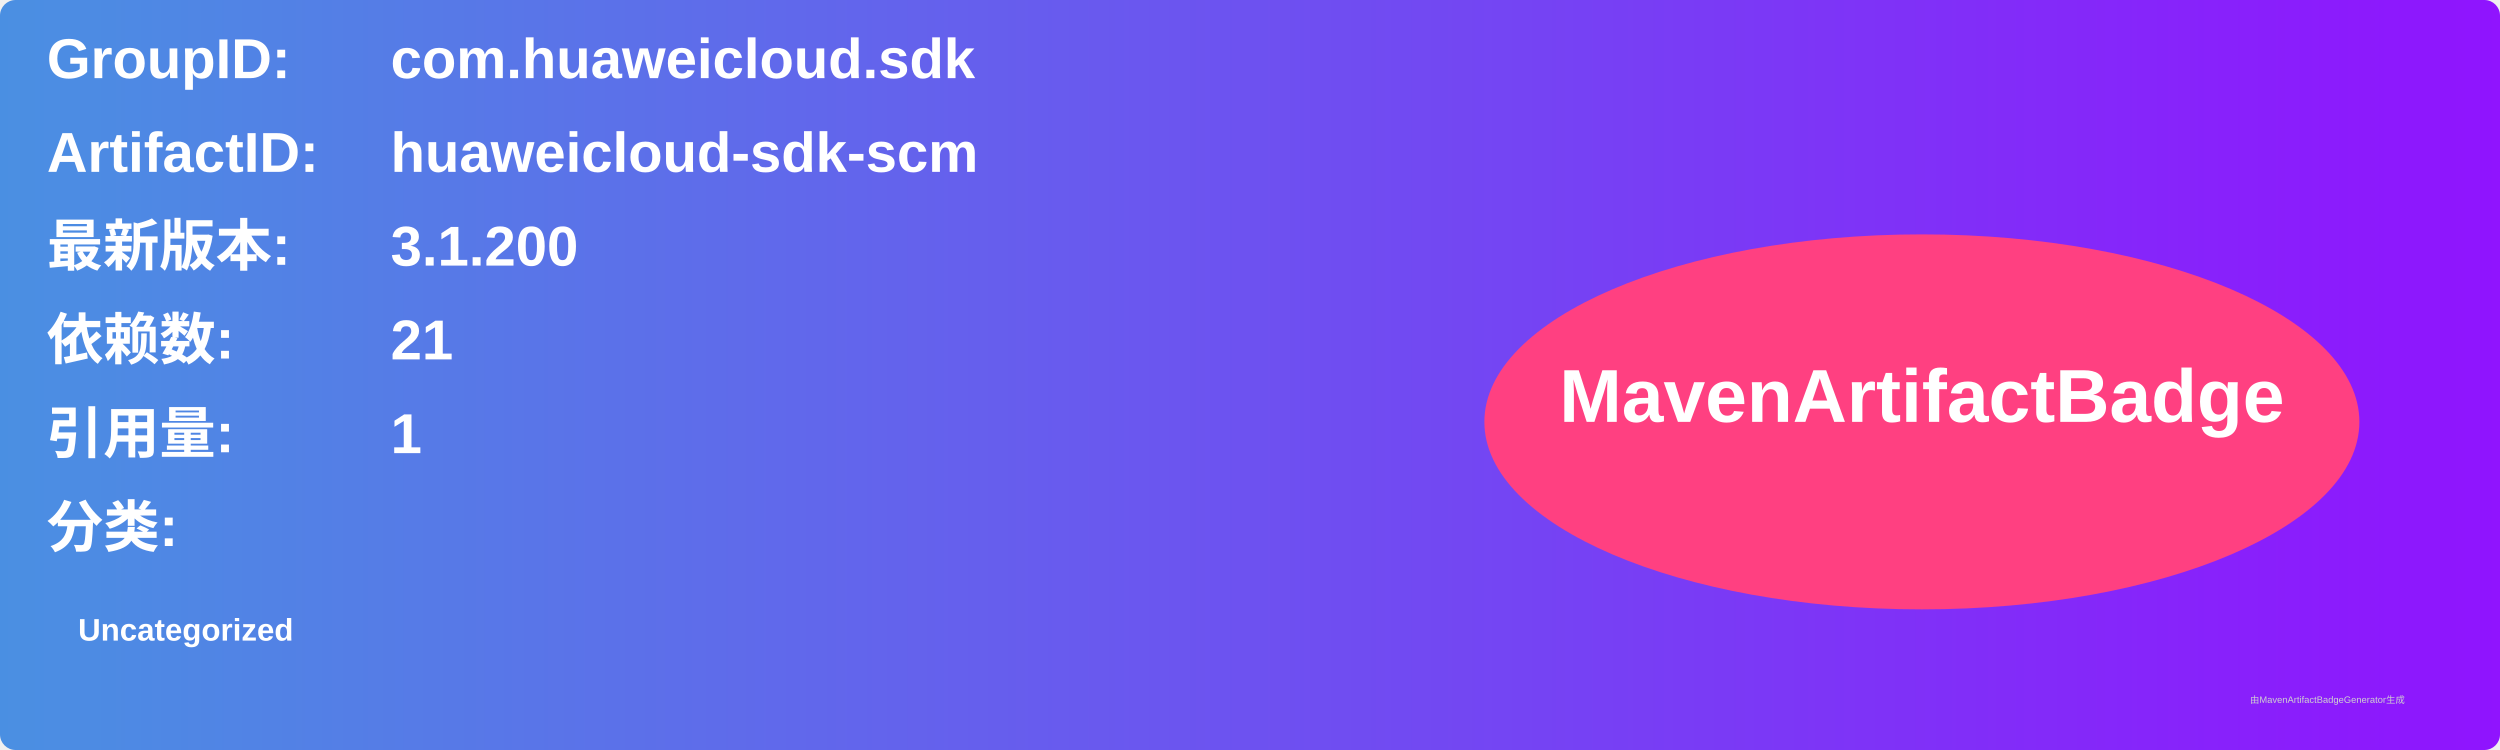
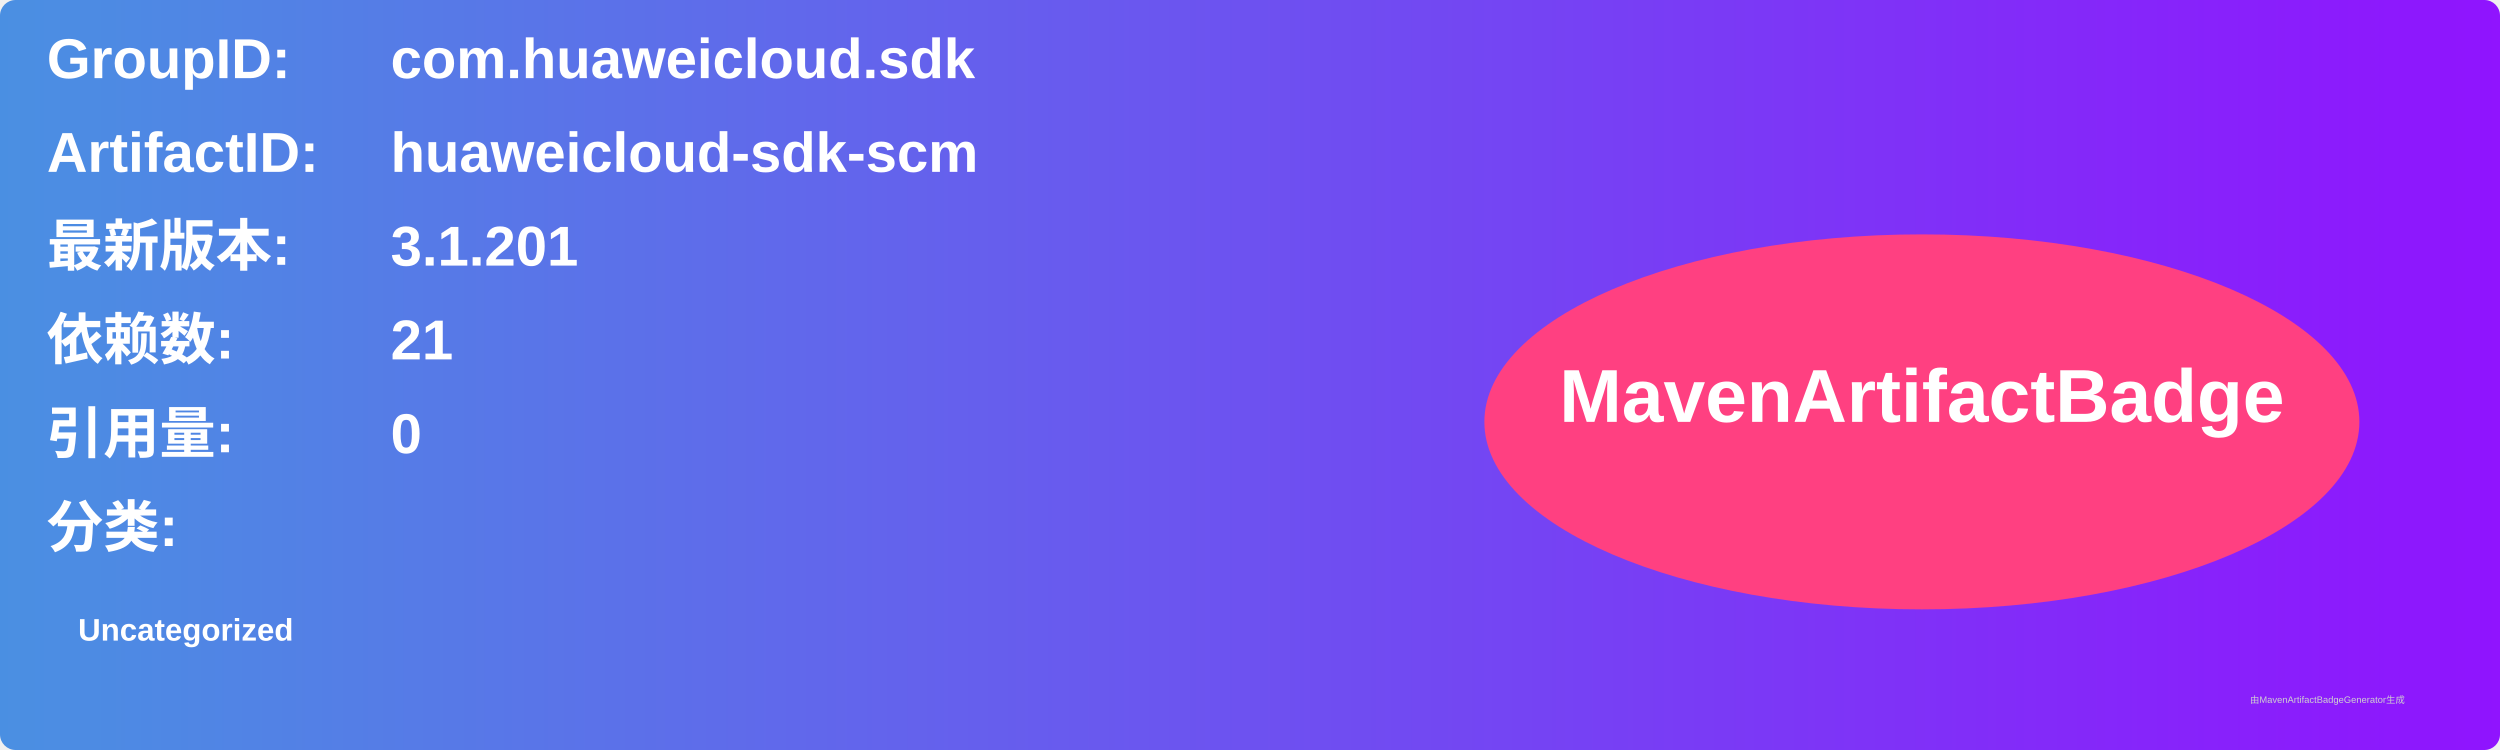
<svg xmlns="http://www.w3.org/2000/svg" width="800" height="240" viewBox="0 0 800 240">
  <linearGradient id="grad" x1="0%" y1="0%" x2="100%" y2="0%">
    <stop offset="0%" stop-color="#4a90e2" />
    <stop offset="100%" stop-color="#9013fe" />
  </linearGradient>
  <rect width="100%" height="100%" rx="5" ry="5" fill="url(#grad)" />
  <g transform="translate(15, 15)">
    <text x="0" y="10" font-family="Arial" font-size="18" fill="white" font-weight="bold" width="260">GroupID:</text>
    <text x="110" y="10" font-family="Arial" font-size="18" fill="white" font-weight="bold" width="460">com.huaweicloud.sdk</text>
    <text x="0" y="40" font-family="Arial" font-size="18" fill="white" font-weight="bold" width="260">ArtifactID:</text>
    <text x="110" y="40" font-family="Arial" font-size="18" fill="white" font-weight="bold" width="460">huaweicloud-sdk-scm</text>
    <text x="0" y="70" font-family="Arial" font-size="18" fill="white" font-weight="bold">最新版本:</text>
    <text x="110" y="70" font-family="Arial" font-size="18" fill="white" font-weight="bold">
-       <tspan font-weight="bold">3.1.200</tspan>
+       <tspan font-weight="bold">3.1.201</tspan>
    </text>
    <text x="0" y="100" font-family="Arial" font-size="18" fill="white" font-weight="bold">依赖数: </text>
    <text x="110" y="100" font-family="Arial" font-size="18" fill="white">
      <tspan font-weight="bold">21</tspan>
    </text>
    <text x="0" y="130" font-family="Arial" font-size="18" fill="white" font-weight="bold">引用量: </text>
    <text x="110" y="130" font-family="Arial" font-size="18" fill="white">
-       <tspan font-weight="bold">1</tspan>
+       <tspan font-weight="bold">0</tspan>
    </text>
    <text x="0" y="160" font-family="Arial" font-size="18" fill="white" font-weight="bold">分类:</text>
    <text x="10" y="190" font-family="Arial" font-size="10" fill="white">
      <tspan font-weight="bold">Uncategorized</tspan>
    </text>
    <ellipse cx="600" cy="120" rx="140" ry="60" fill="#ff4081" />
    <text x="600" y="120" text-anchor="middle" font-family="Arial" font-size="24" fill="white" font-weight="bold">MavenArtifactBadge</text>
  </g>
  <text x="720" y="225" font-family="Arial" font-size="3" fill="#d0d0d0">由MavenArtifactBadgeGenerator生成</text>
</svg>
